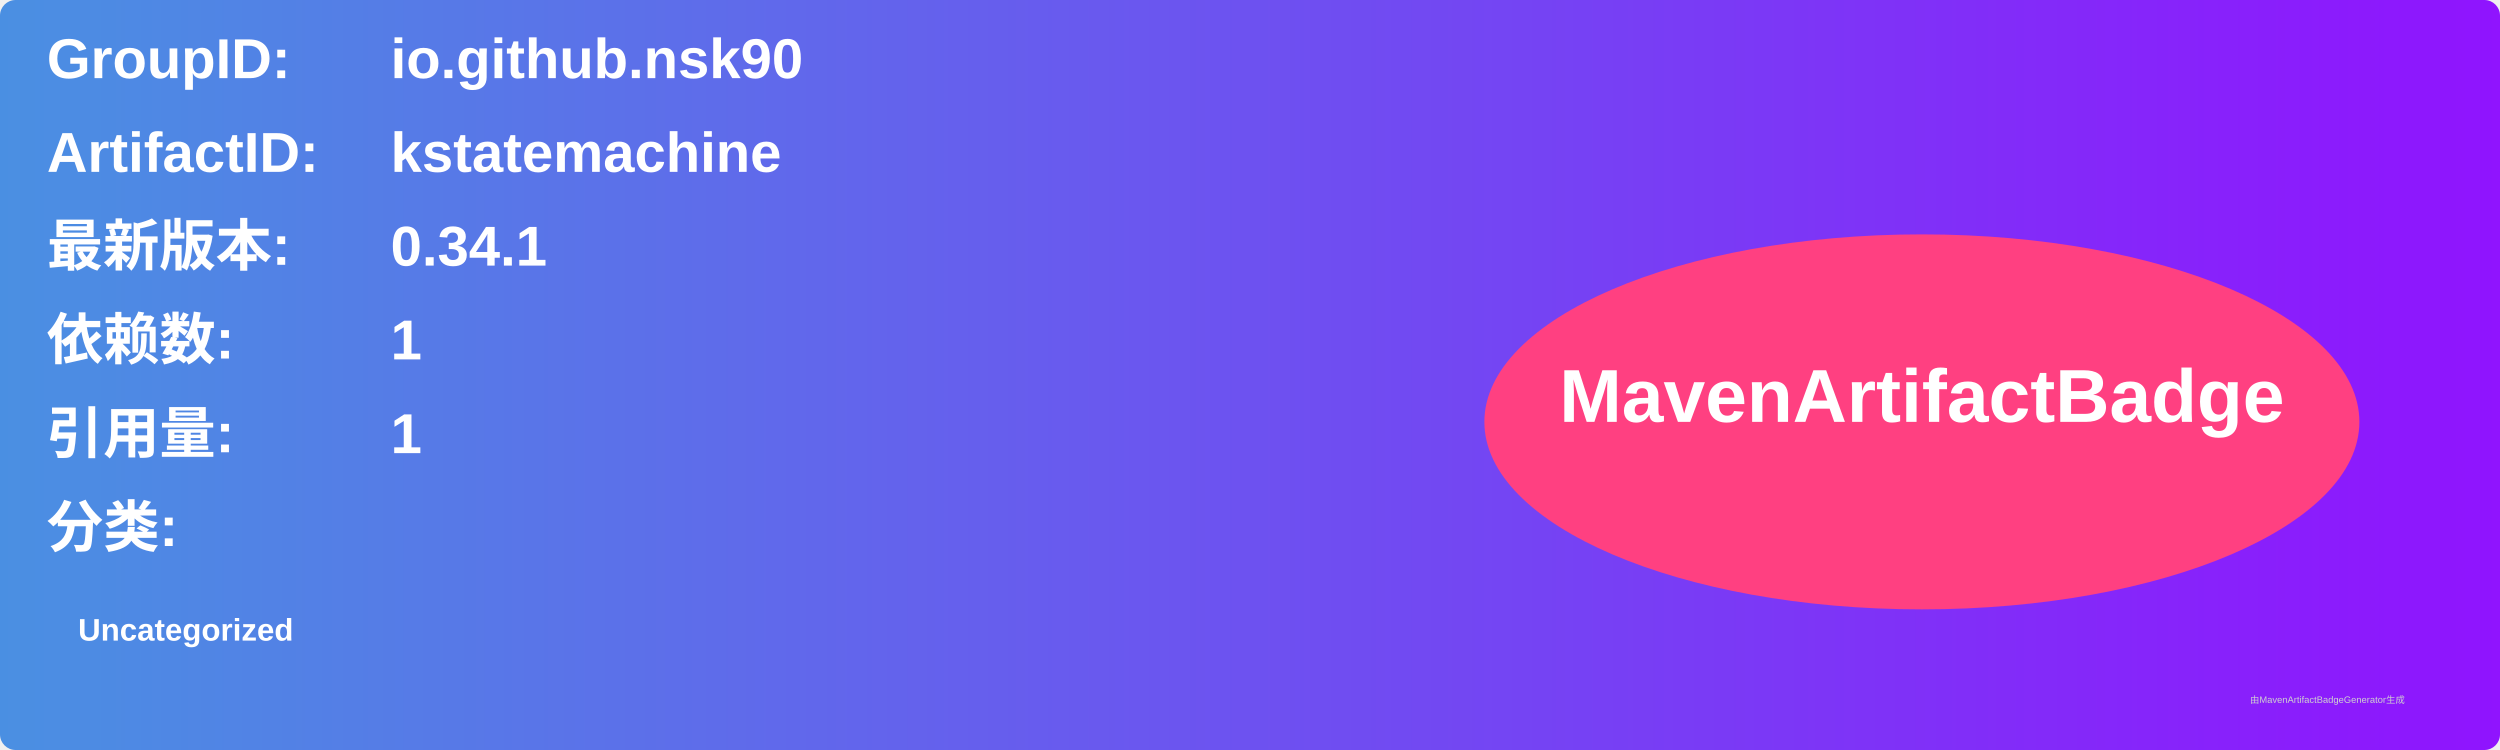
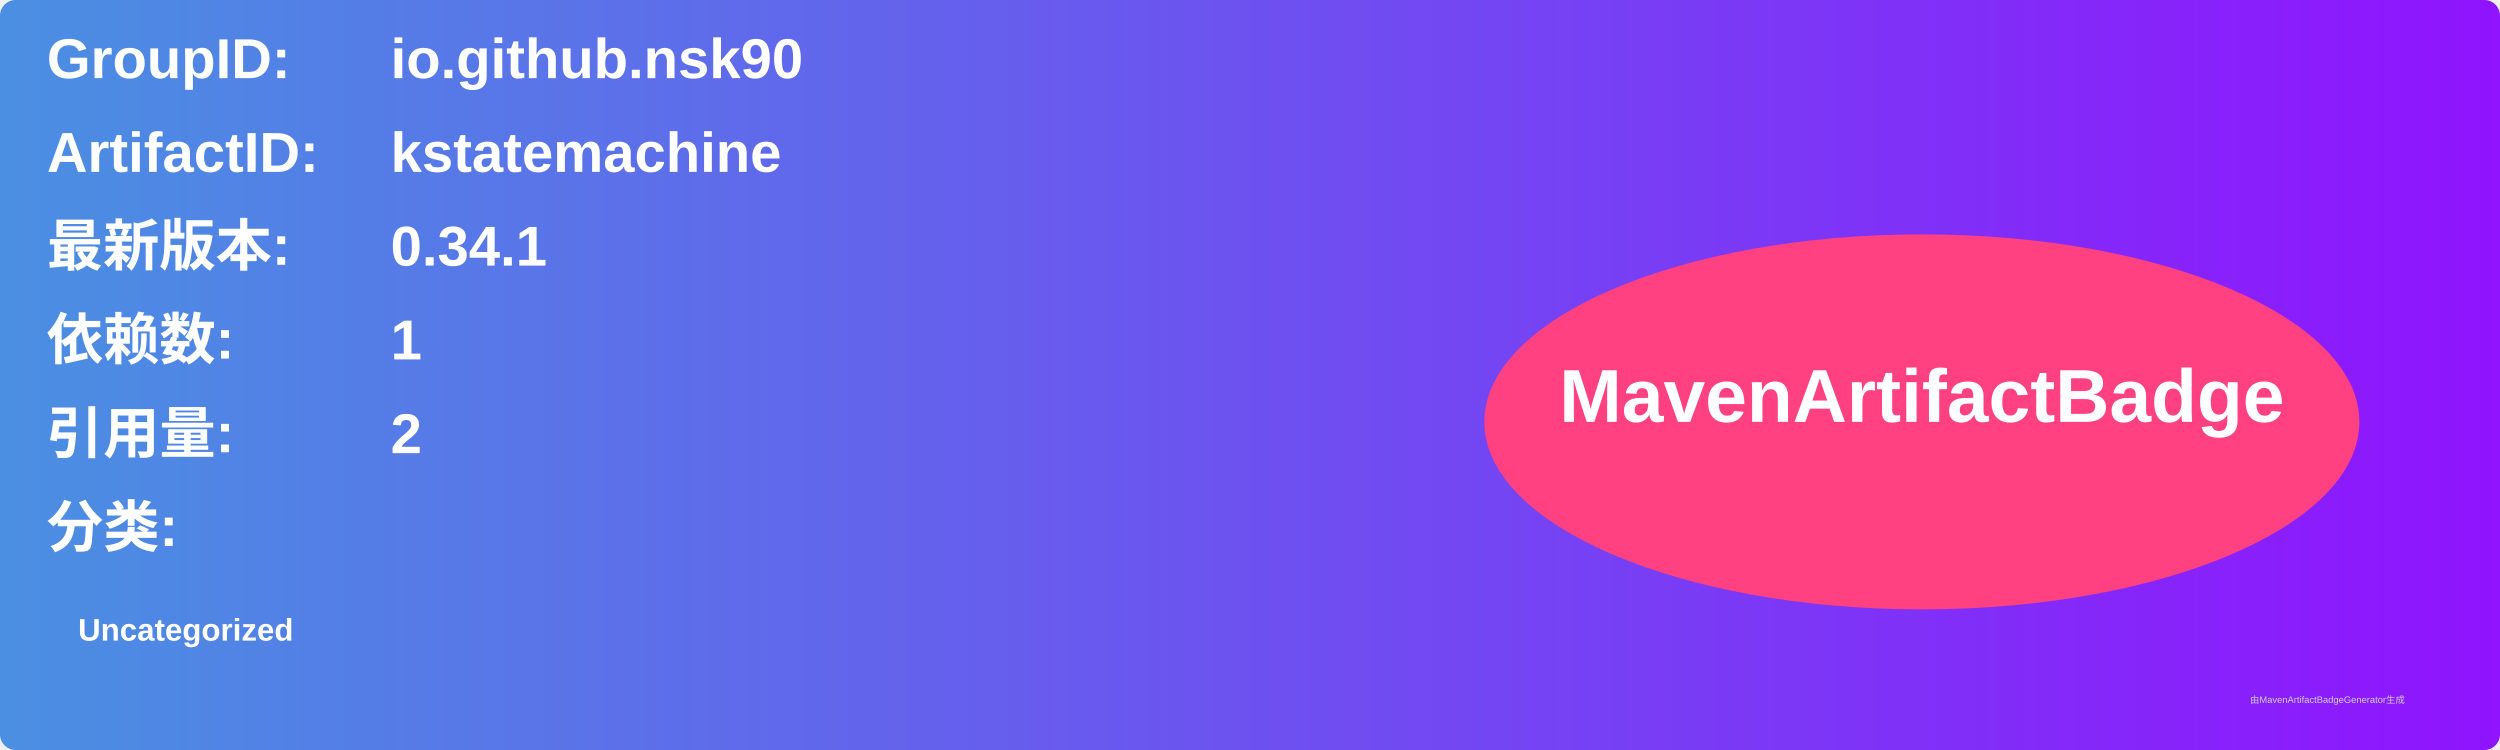
<svg xmlns="http://www.w3.org/2000/svg" width="800" height="240" viewBox="0 0 800 240">
  <linearGradient id="grad" x1="0%" y1="0%" x2="100%" y2="0%">
    <stop offset="0%" stop-color="#4a90e2" />
    <stop offset="100%" stop-color="#9013fe" />
  </linearGradient>
  <rect width="100%" height="100%" rx="5" ry="5" fill="url(#grad)" />
  <g transform="translate(15, 15)">
    <text x="0" y="10" font-family="Arial" font-size="18" fill="white" font-weight="bold" width="260">GroupID:</text>
    <text x="110" y="10" font-family="Arial" font-size="18" fill="white" font-weight="bold" width="460">io.github.nsk90</text>
    <text x="0" y="40" font-family="Arial" font-size="18" fill="white" font-weight="bold" width="260">ArtifactID:</text>
    <text x="110" y="40" font-family="Arial" font-size="18" fill="white" font-weight="bold" width="460">kstatemachine</text>
    <text x="0" y="70" font-family="Arial" font-size="18" fill="white" font-weight="bold">最新版本:</text>
    <text x="110" y="70" font-family="Arial" font-size="18" fill="white" font-weight="bold">
      <tspan font-weight="bold">0.34.1</tspan>
    </text>
    <text x="0" y="100" font-family="Arial" font-size="18" fill="white" font-weight="bold">依赖数: </text>
    <text x="110" y="100" font-family="Arial" font-size="18" fill="white">
      <tspan font-weight="bold">1</tspan>
    </text>
    <text x="0" y="130" font-family="Arial" font-size="18" fill="white" font-weight="bold">引用量: </text>
    <text x="110" y="130" font-family="Arial" font-size="18" fill="white">
-       <tspan font-weight="bold">1</tspan>
+       <tspan font-weight="bold">2</tspan>
    </text>
    <text x="0" y="160" font-family="Arial" font-size="18" fill="white" font-weight="bold">分类:</text>
    <text x="10" y="190" font-family="Arial" font-size="10" fill="white">
      <tspan font-weight="bold">Uncategorized</tspan>
    </text>
    <ellipse cx="600" cy="120" rx="140" ry="60" fill="#ff4081" />
    <text x="600" y="120" text-anchor="middle" font-family="Arial" font-size="24" fill="white" font-weight="bold">MavenArtifactBadge</text>
  </g>
  <text x="720" y="225" font-family="Arial" font-size="3" fill="#d0d0d0">由MavenArtifactBadgeGenerator生成</text>
</svg>
